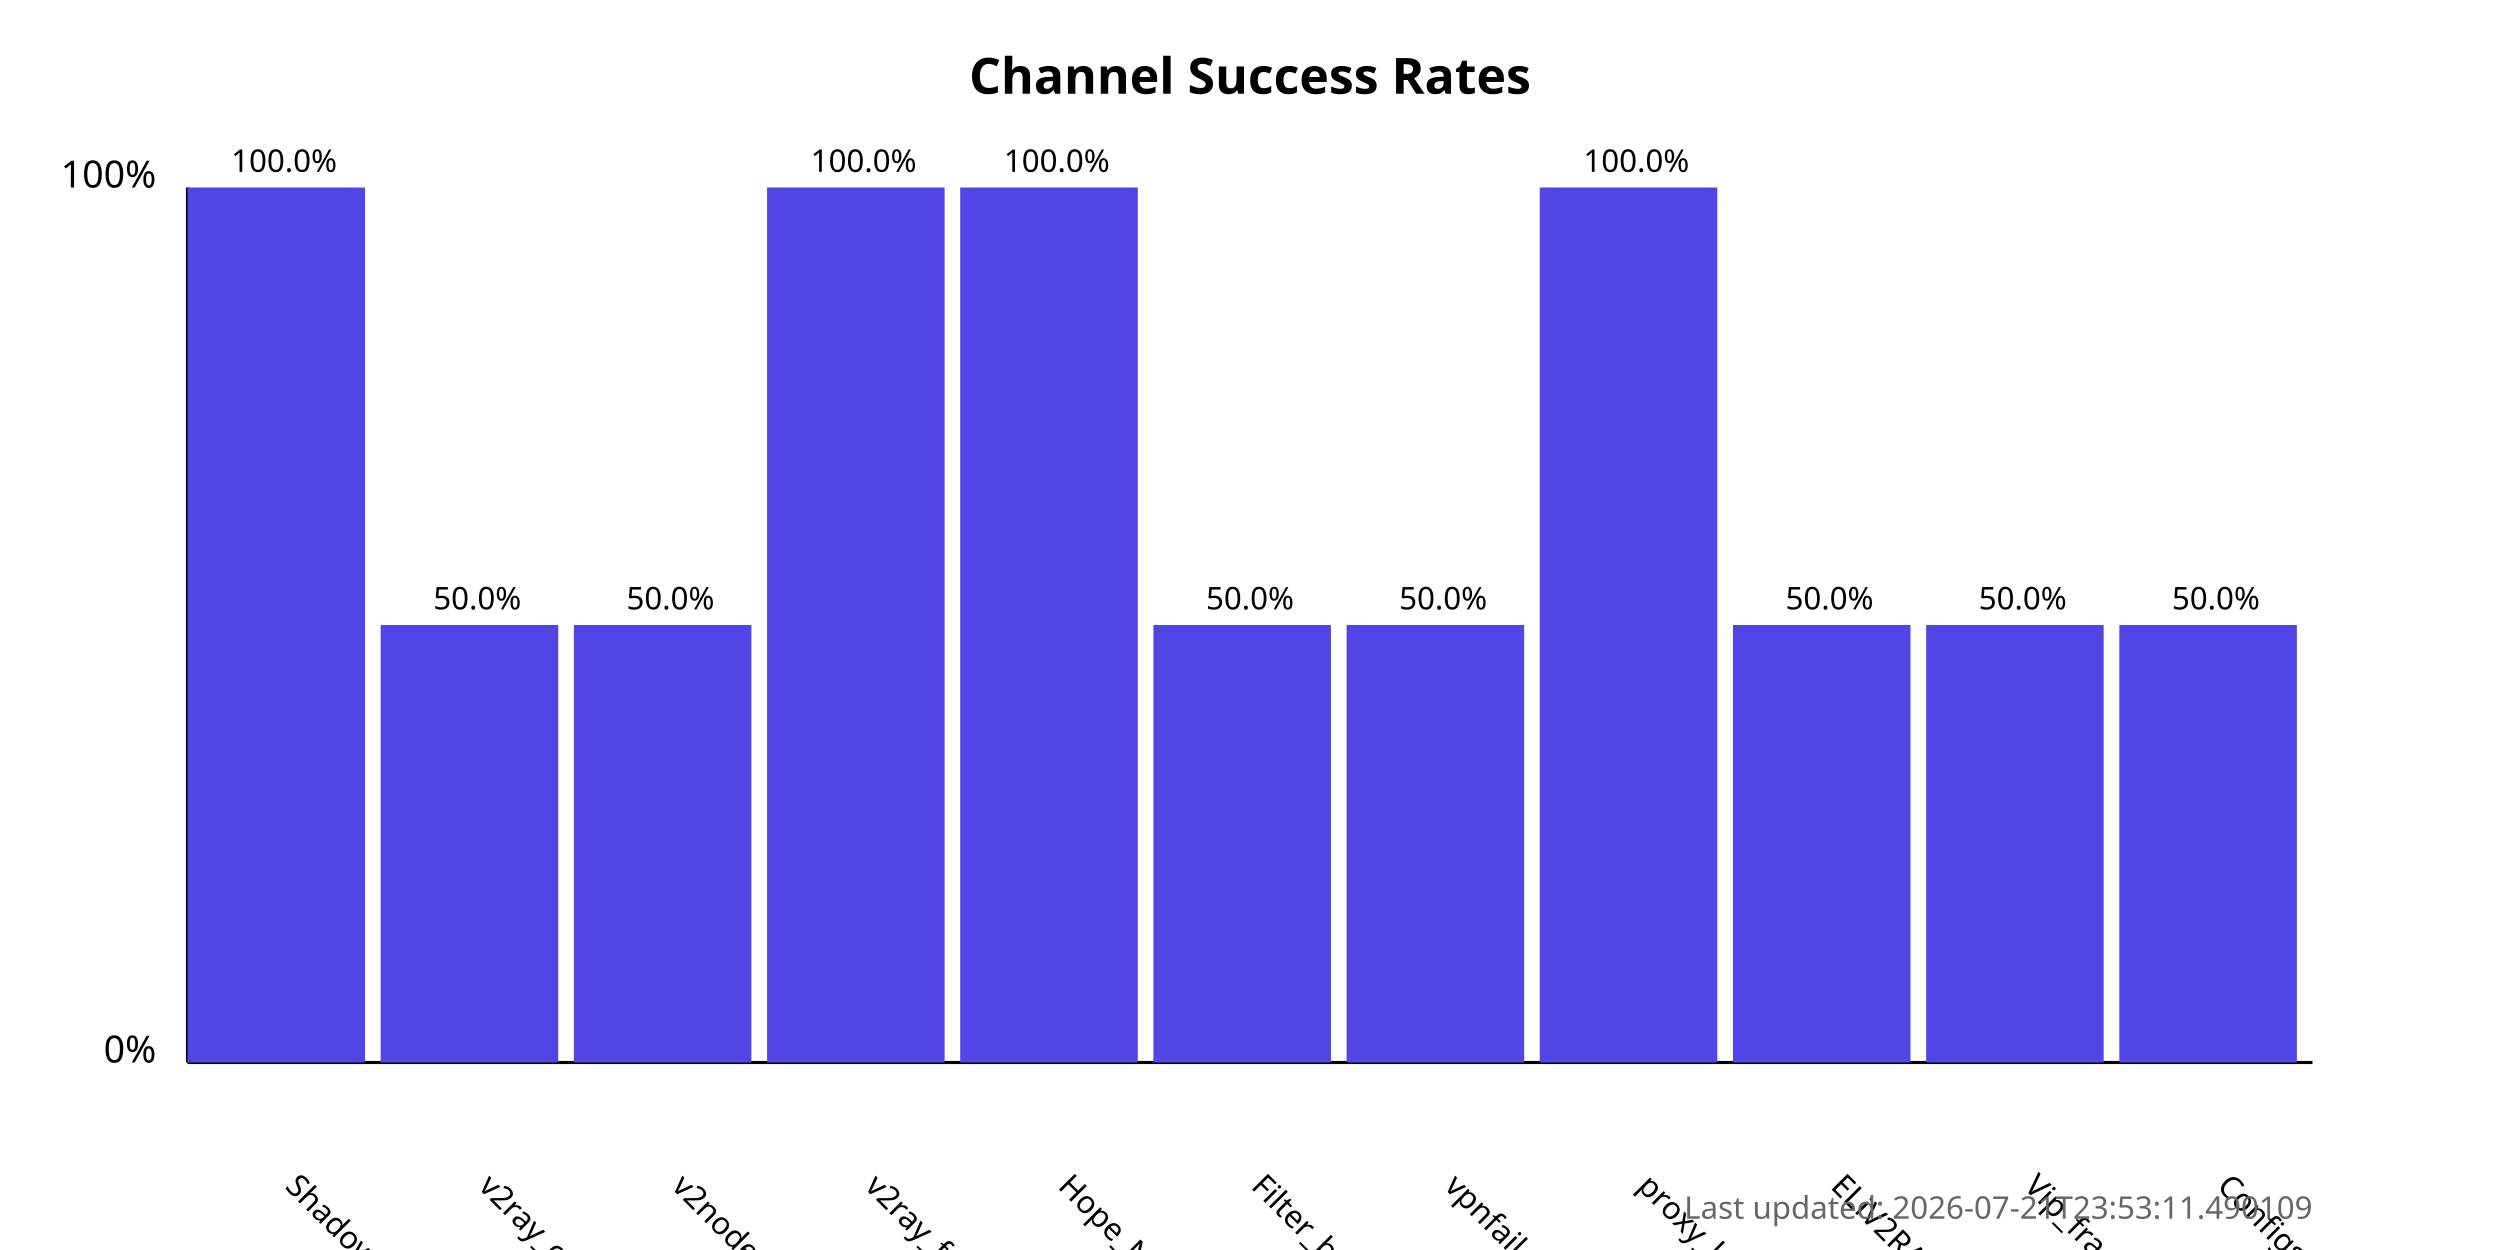
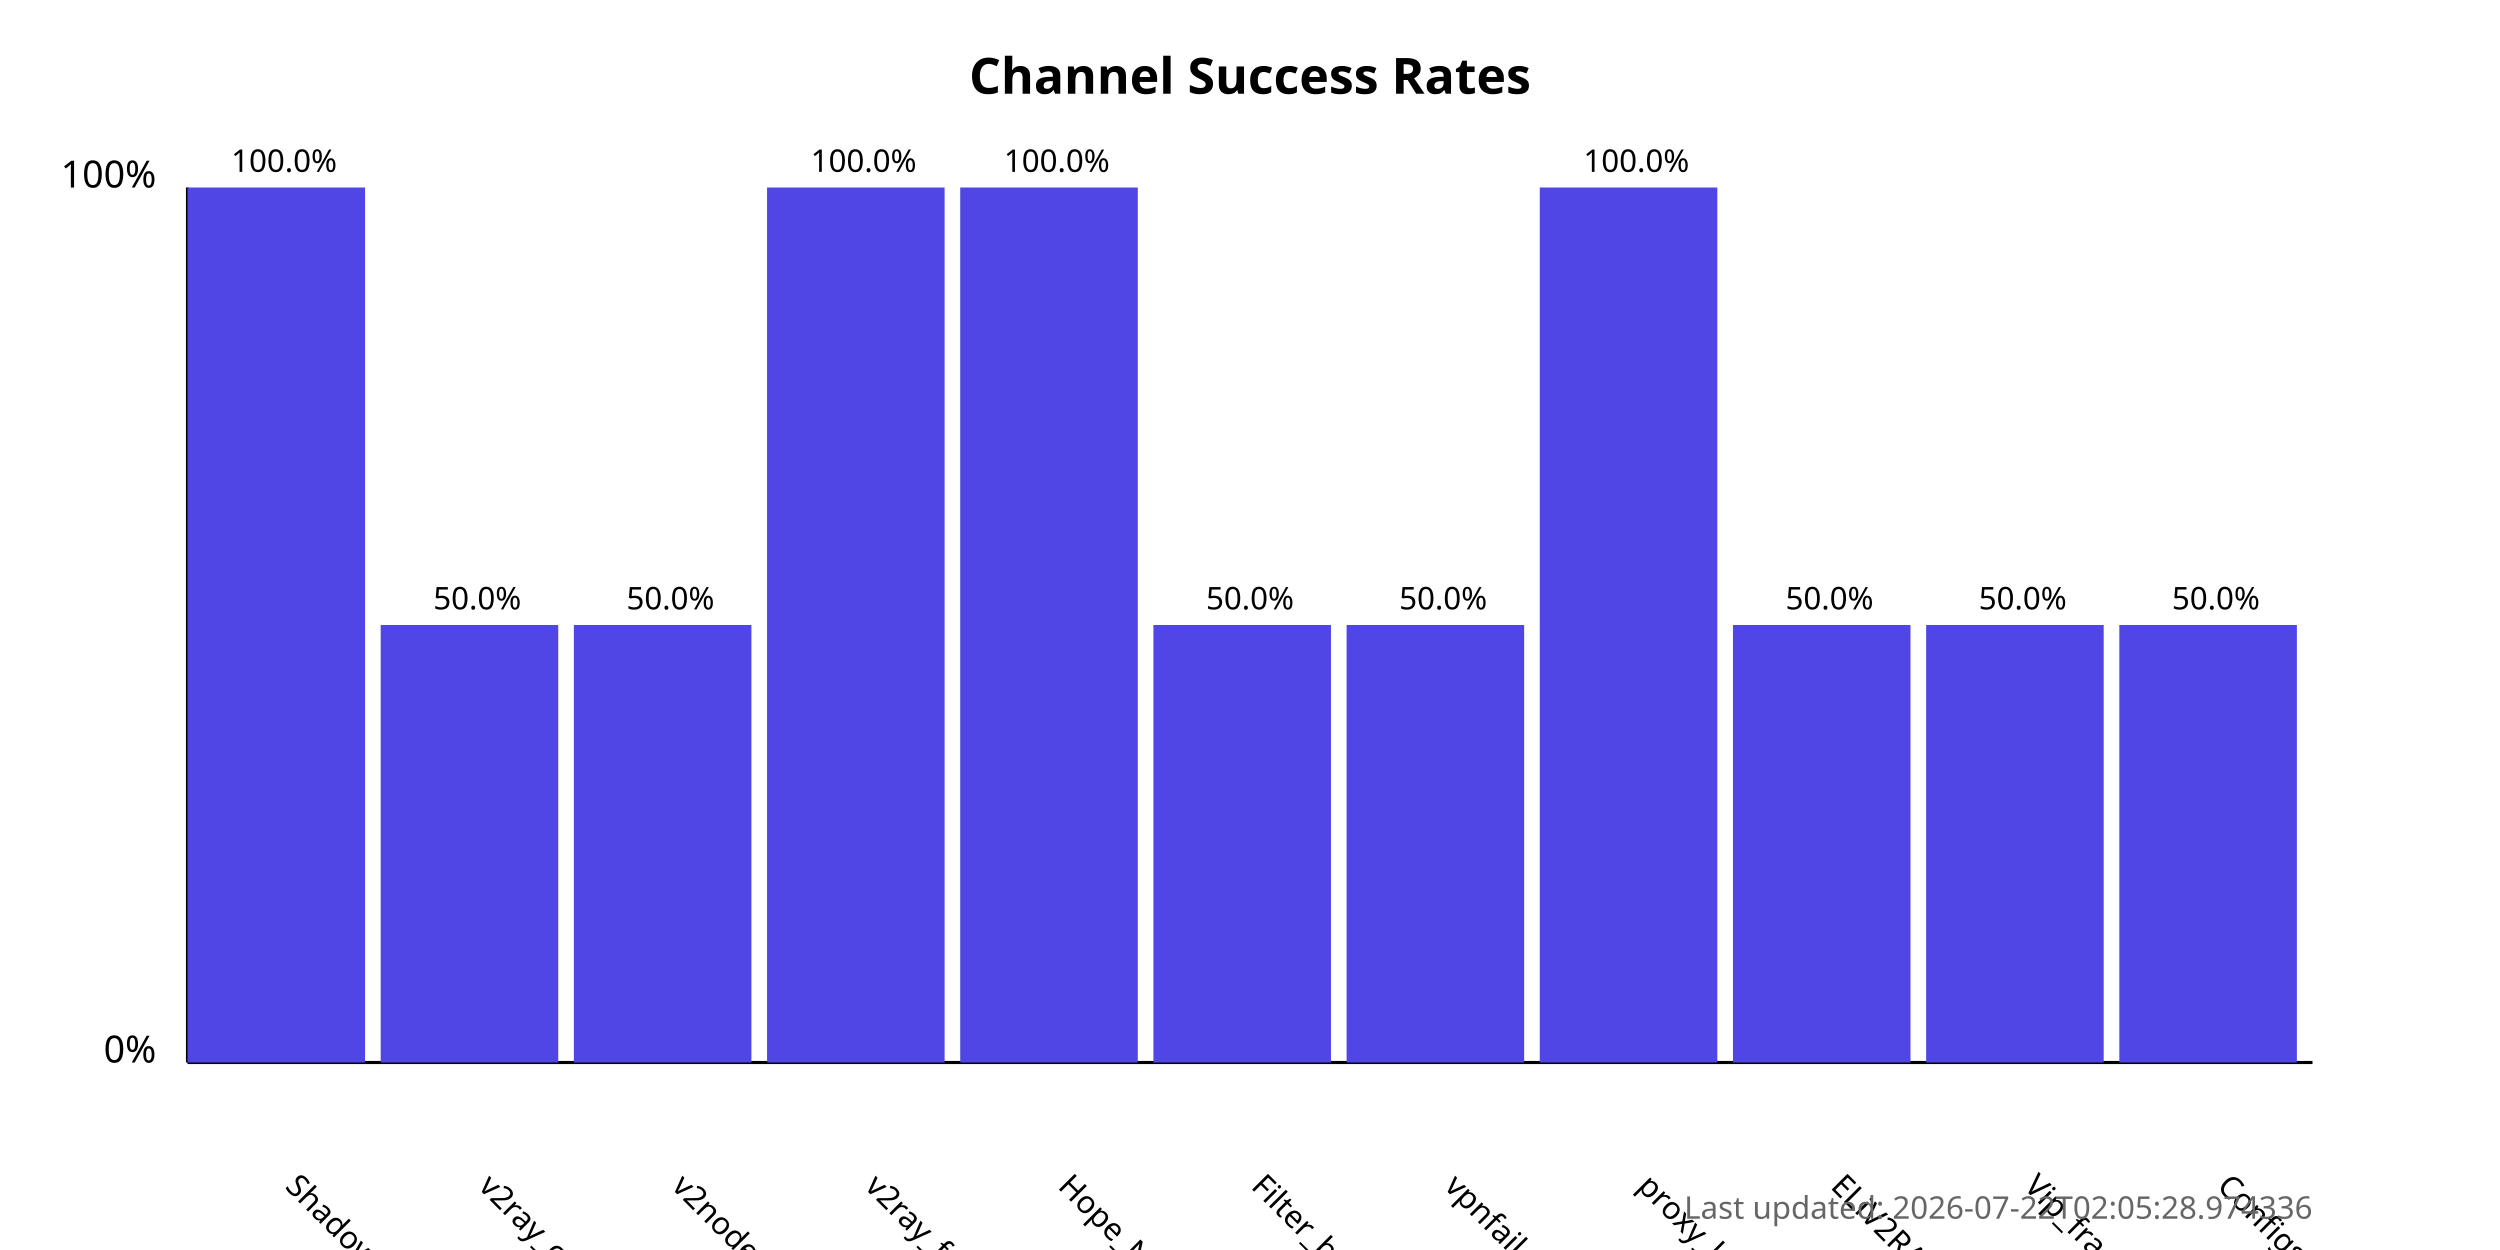
<svg xmlns="http://www.w3.org/2000/svg" width="800" height="400">
  <style>
            .chart-title { font: bold 16px sans-serif; }
            .axis-label { font: 12px sans-serif; }
            .tick-label { font: 10px sans-serif; }
            .bar { fill: #4f46e5; }
            .bar:hover { fill: #6366f1; }
            .timestamp { font: 10px sans-serif; fill: #666; }
        </style>
  <text x="400.0" y="30" text-anchor="middle" class="chart-title">
            Channel Success Rates
        </text>
  <line x1="60" y1="340" x2="60" y2="60" stroke="black" stroke-width="1" />
  <line x1="60" y1="340" x2="740" y2="340" stroke="black" stroke-width="1" />
  <text x="50" y="340" text-anchor="end" class="axis-label">0%</text>
  <text x="50" y="60" text-anchor="end" class="axis-label">100%</text>
  <g>
    <rect x="60" y="60.0" width="56.818" height="280.0" class="bar" />
    <text x="90.909" y="380" transform="rotate(45, 90.90909, 380)" text-anchor="start" class="tick-label">
                ShadowProxy66
            </text>
    <text x="90.909" y="55.0" text-anchor="middle" class="tick-label">
                100.0%
            </text>
  </g>
  <g>
    <rect x="121.818" y="200.0" width="56.818" height="140.0" class="bar" />
    <text x="152.727" y="380" transform="rotate(45, 152.7273, 380)" text-anchor="start" class="tick-label">
                v2ray_configs_pool
            </text>
    <text x="152.727" y="195.0" text-anchor="middle" class="tick-label">
                50.0%
            </text>
  </g>
  <g>
    <rect x="183.636" y="200.0" width="56.818" height="140.0" class="bar" />
    <text x="214.545" y="380" transform="rotate(45, 214.5455, 380)" text-anchor="start" class="tick-label">
                v2nodes
            </text>
    <text x="214.545" y="195.0" text-anchor="middle" class="tick-label">
                50.0%
            </text>
  </g>
  <g>
    <rect x="245.455" y="60.0" width="56.818" height="280.0" class="bar" />
    <text x="276.364" y="380" transform="rotate(45, 276.3636, 380)" text-anchor="start" class="tick-label">
                v2ray_free_conf
            </text>
    <text x="276.364" y="55.0" text-anchor="middle" class="tick-label">
                100.0%
            </text>
  </g>
  <g>
    <rect x="307.273" y="60.0" width="56.818" height="280.0" class="bar" />
    <text x="338.182" y="380" transform="rotate(45, 338.1818, 380)" text-anchor="start" class="tick-label">
                Hope_Net
            </text>
    <text x="338.182" y="55.0" text-anchor="middle" class="tick-label">
                100.0%
            </text>
  </g>
  <g>
    <rect x="369.091" y="200.0" width="56.818" height="140.0" class="bar" />
    <text x="400.0" y="380" transform="rotate(45, 400.0, 380)" text-anchor="start" class="tick-label">
                Filter_breaker
            </text>
    <text x="400.0" y="195.0" text-anchor="middle" class="tick-label">
                50.0%
            </text>
  </g>
  <g>
    <rect x="430.909" y="200.0" width="56.818" height="140.0" class="bar" />
    <text x="461.818" y="380" transform="rotate(45, 461.8182, 380)" text-anchor="start" class="tick-label">
                vpnfail_vless
            </text>
    <text x="461.818" y="195.0" text-anchor="middle" class="tick-label">
                50.0%
            </text>
  </g>
  <g>
    <rect x="492.727" y="60.0" width="56.818" height="280.0" class="bar" />
    <text x="523.636" y="380" transform="rotate(45, 523.6364, 380)" text-anchor="start" class="tick-label">
                proxy_kafee
            </text>
    <text x="523.636" y="55.0" text-anchor="middle" class="tick-label">
                100.0%
            </text>
  </g>
  <g>
    <rect x="554.545" y="200.0" width="56.818" height="140.0" class="bar" />
    <text x="585.455" y="380" transform="rotate(45, 585.4545, 380)" text-anchor="start" class="tick-label">
                ELiV2RAY
            </text>
    <text x="585.455" y="195.0" text-anchor="middle" class="tick-label">
                50.0%
            </text>
  </g>
  <g>
    <rect x="616.364" y="200.0" width="56.818" height="140.0" class="bar" />
    <text x="647.273" y="380" transform="rotate(45, 647.2727, 380)" text-anchor="start" class="tick-label">
                Vip_fragment_v2ray
            </text>
    <text x="647.273" y="195.0" text-anchor="middle" class="tick-label">
                50.0%
            </text>
  </g>
  <g>
    <rect x="678.182" y="200.0" width="56.818" height="140.0" class="bar" />
    <text x="709.091" y="380" transform="rotate(45, 709.0909, 380)" text-anchor="start" class="tick-label">
                ConfigsHubPlus
            </text>
    <text x="709.091" y="195.0" text-anchor="middle" class="tick-label">
                50.0%
            </text>
  </g>
  <text x="740" y="390" text-anchor="end" class="timestamp">
-             Last updated: 2026-07-21T23:53:11.490109
+             Last updated: 2026-07-22T02:05:28.974336
        </text>
</svg>
